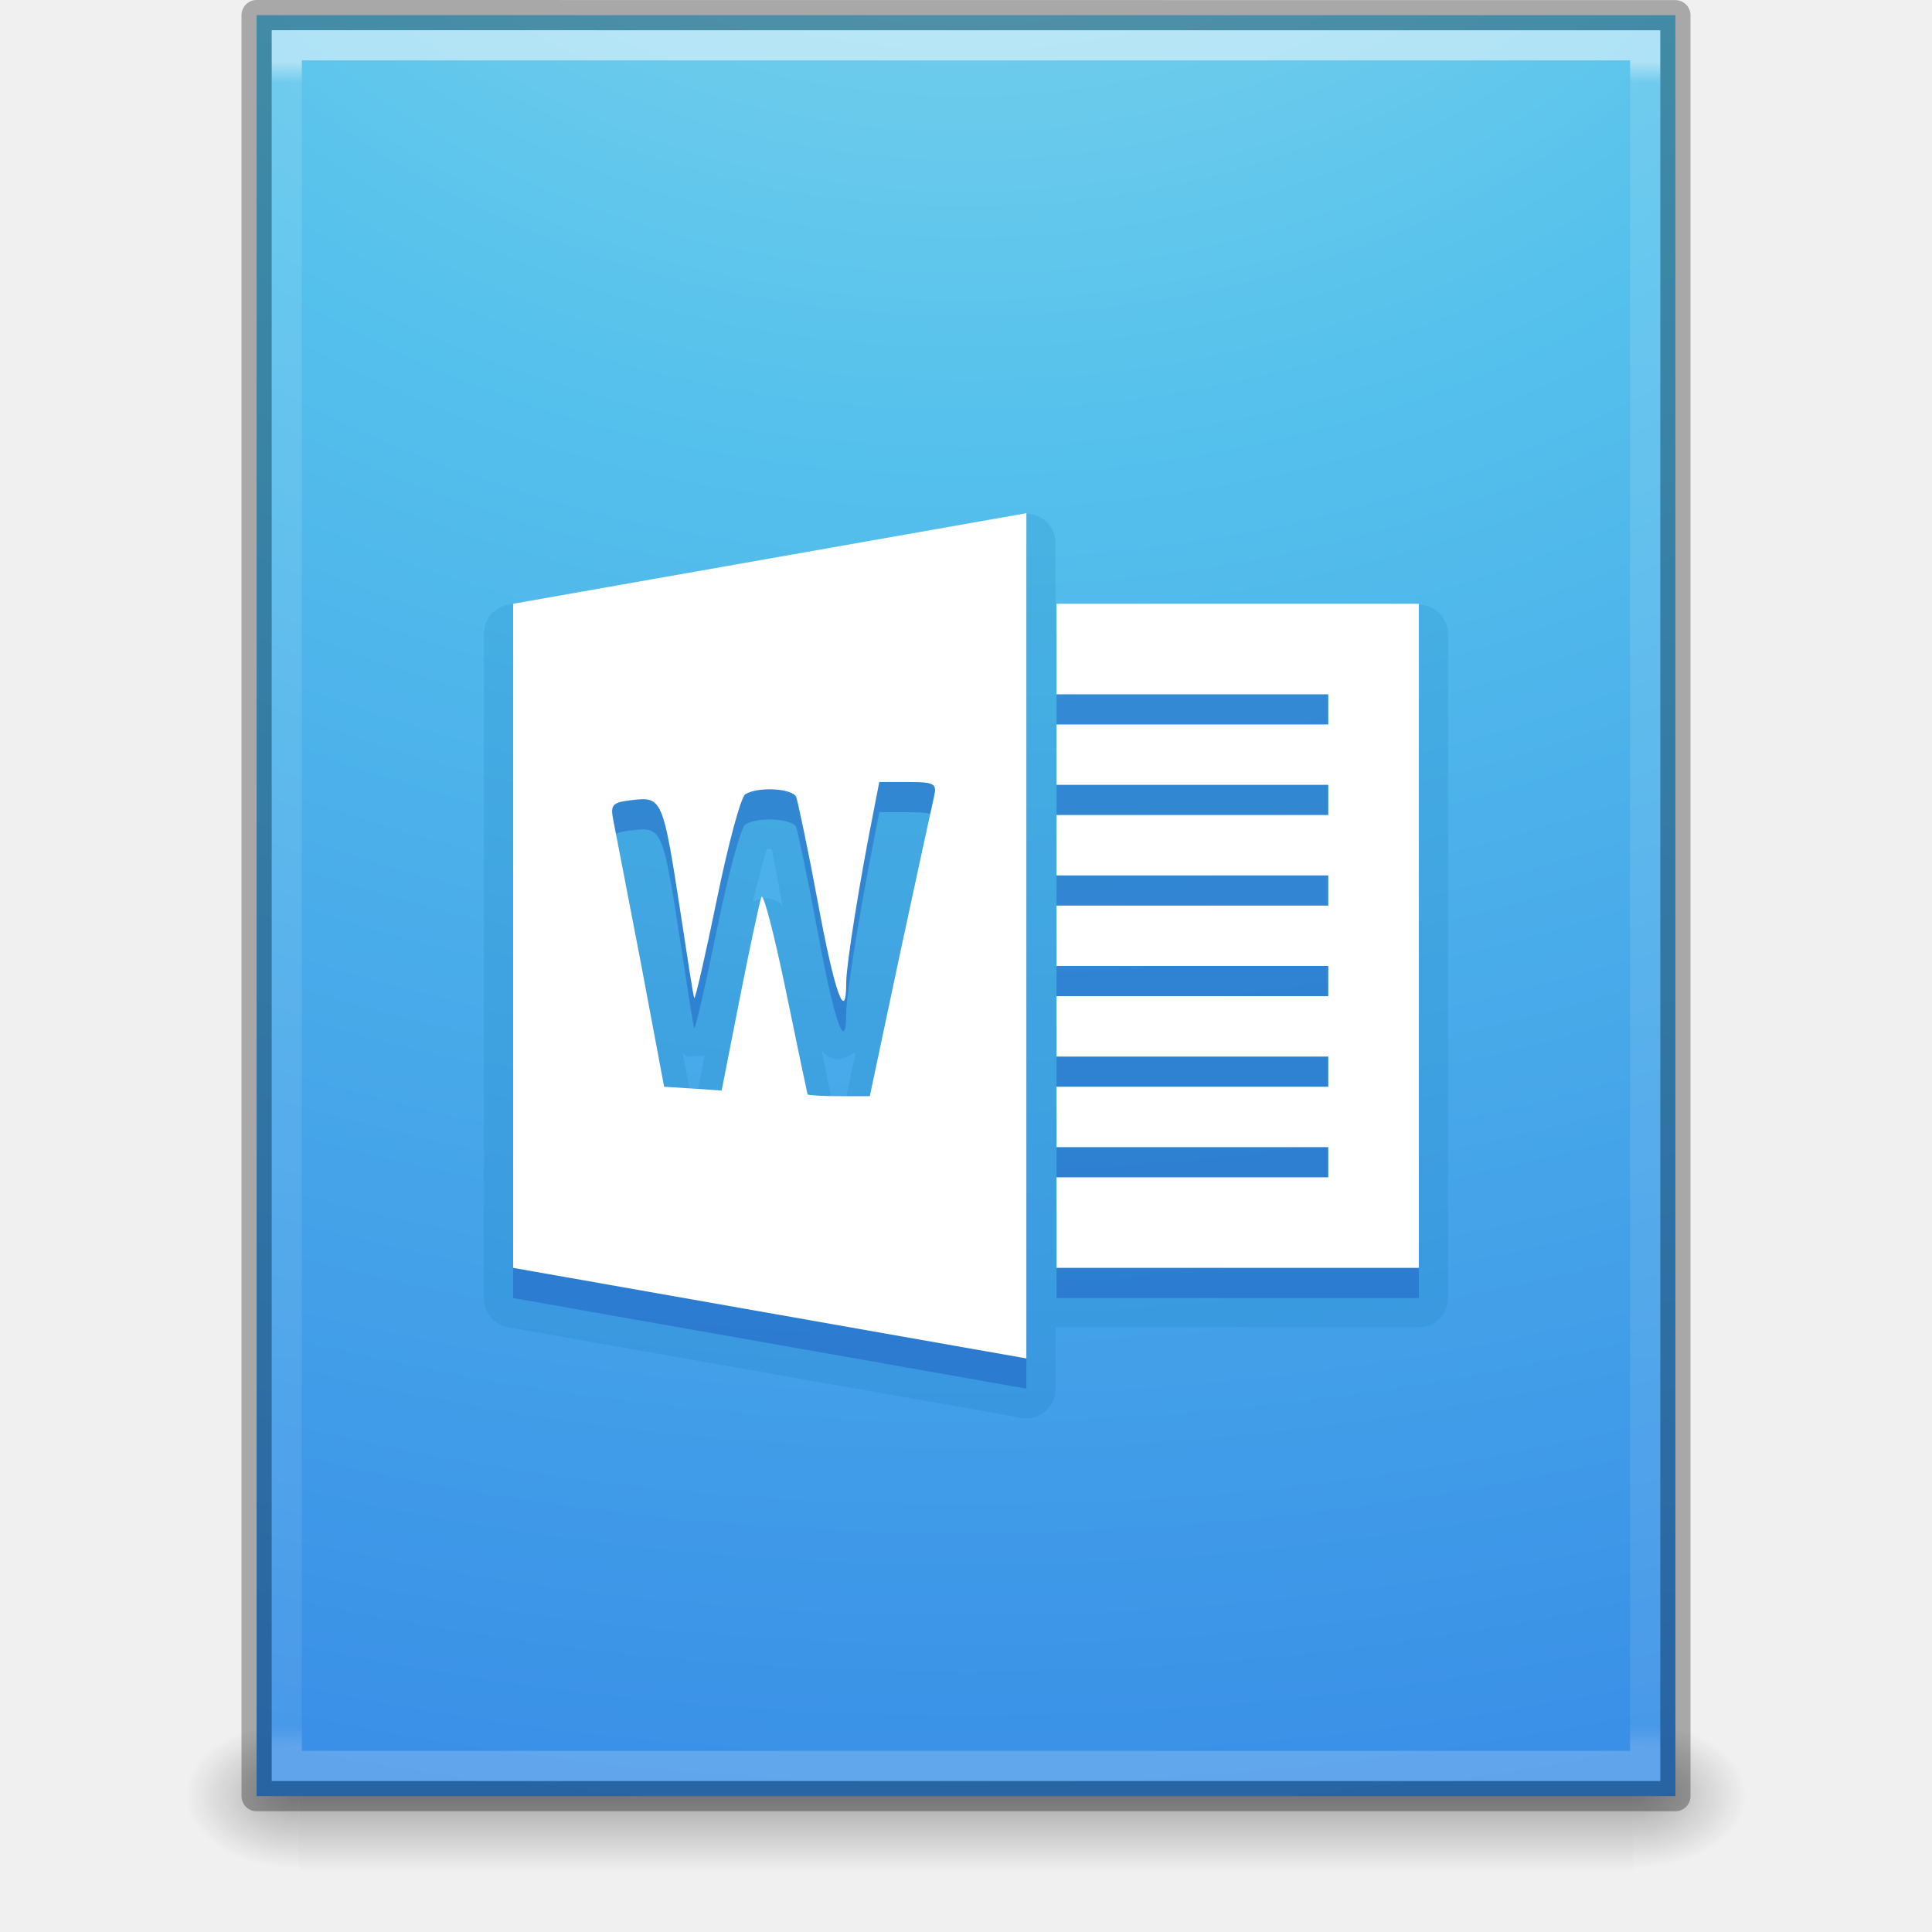
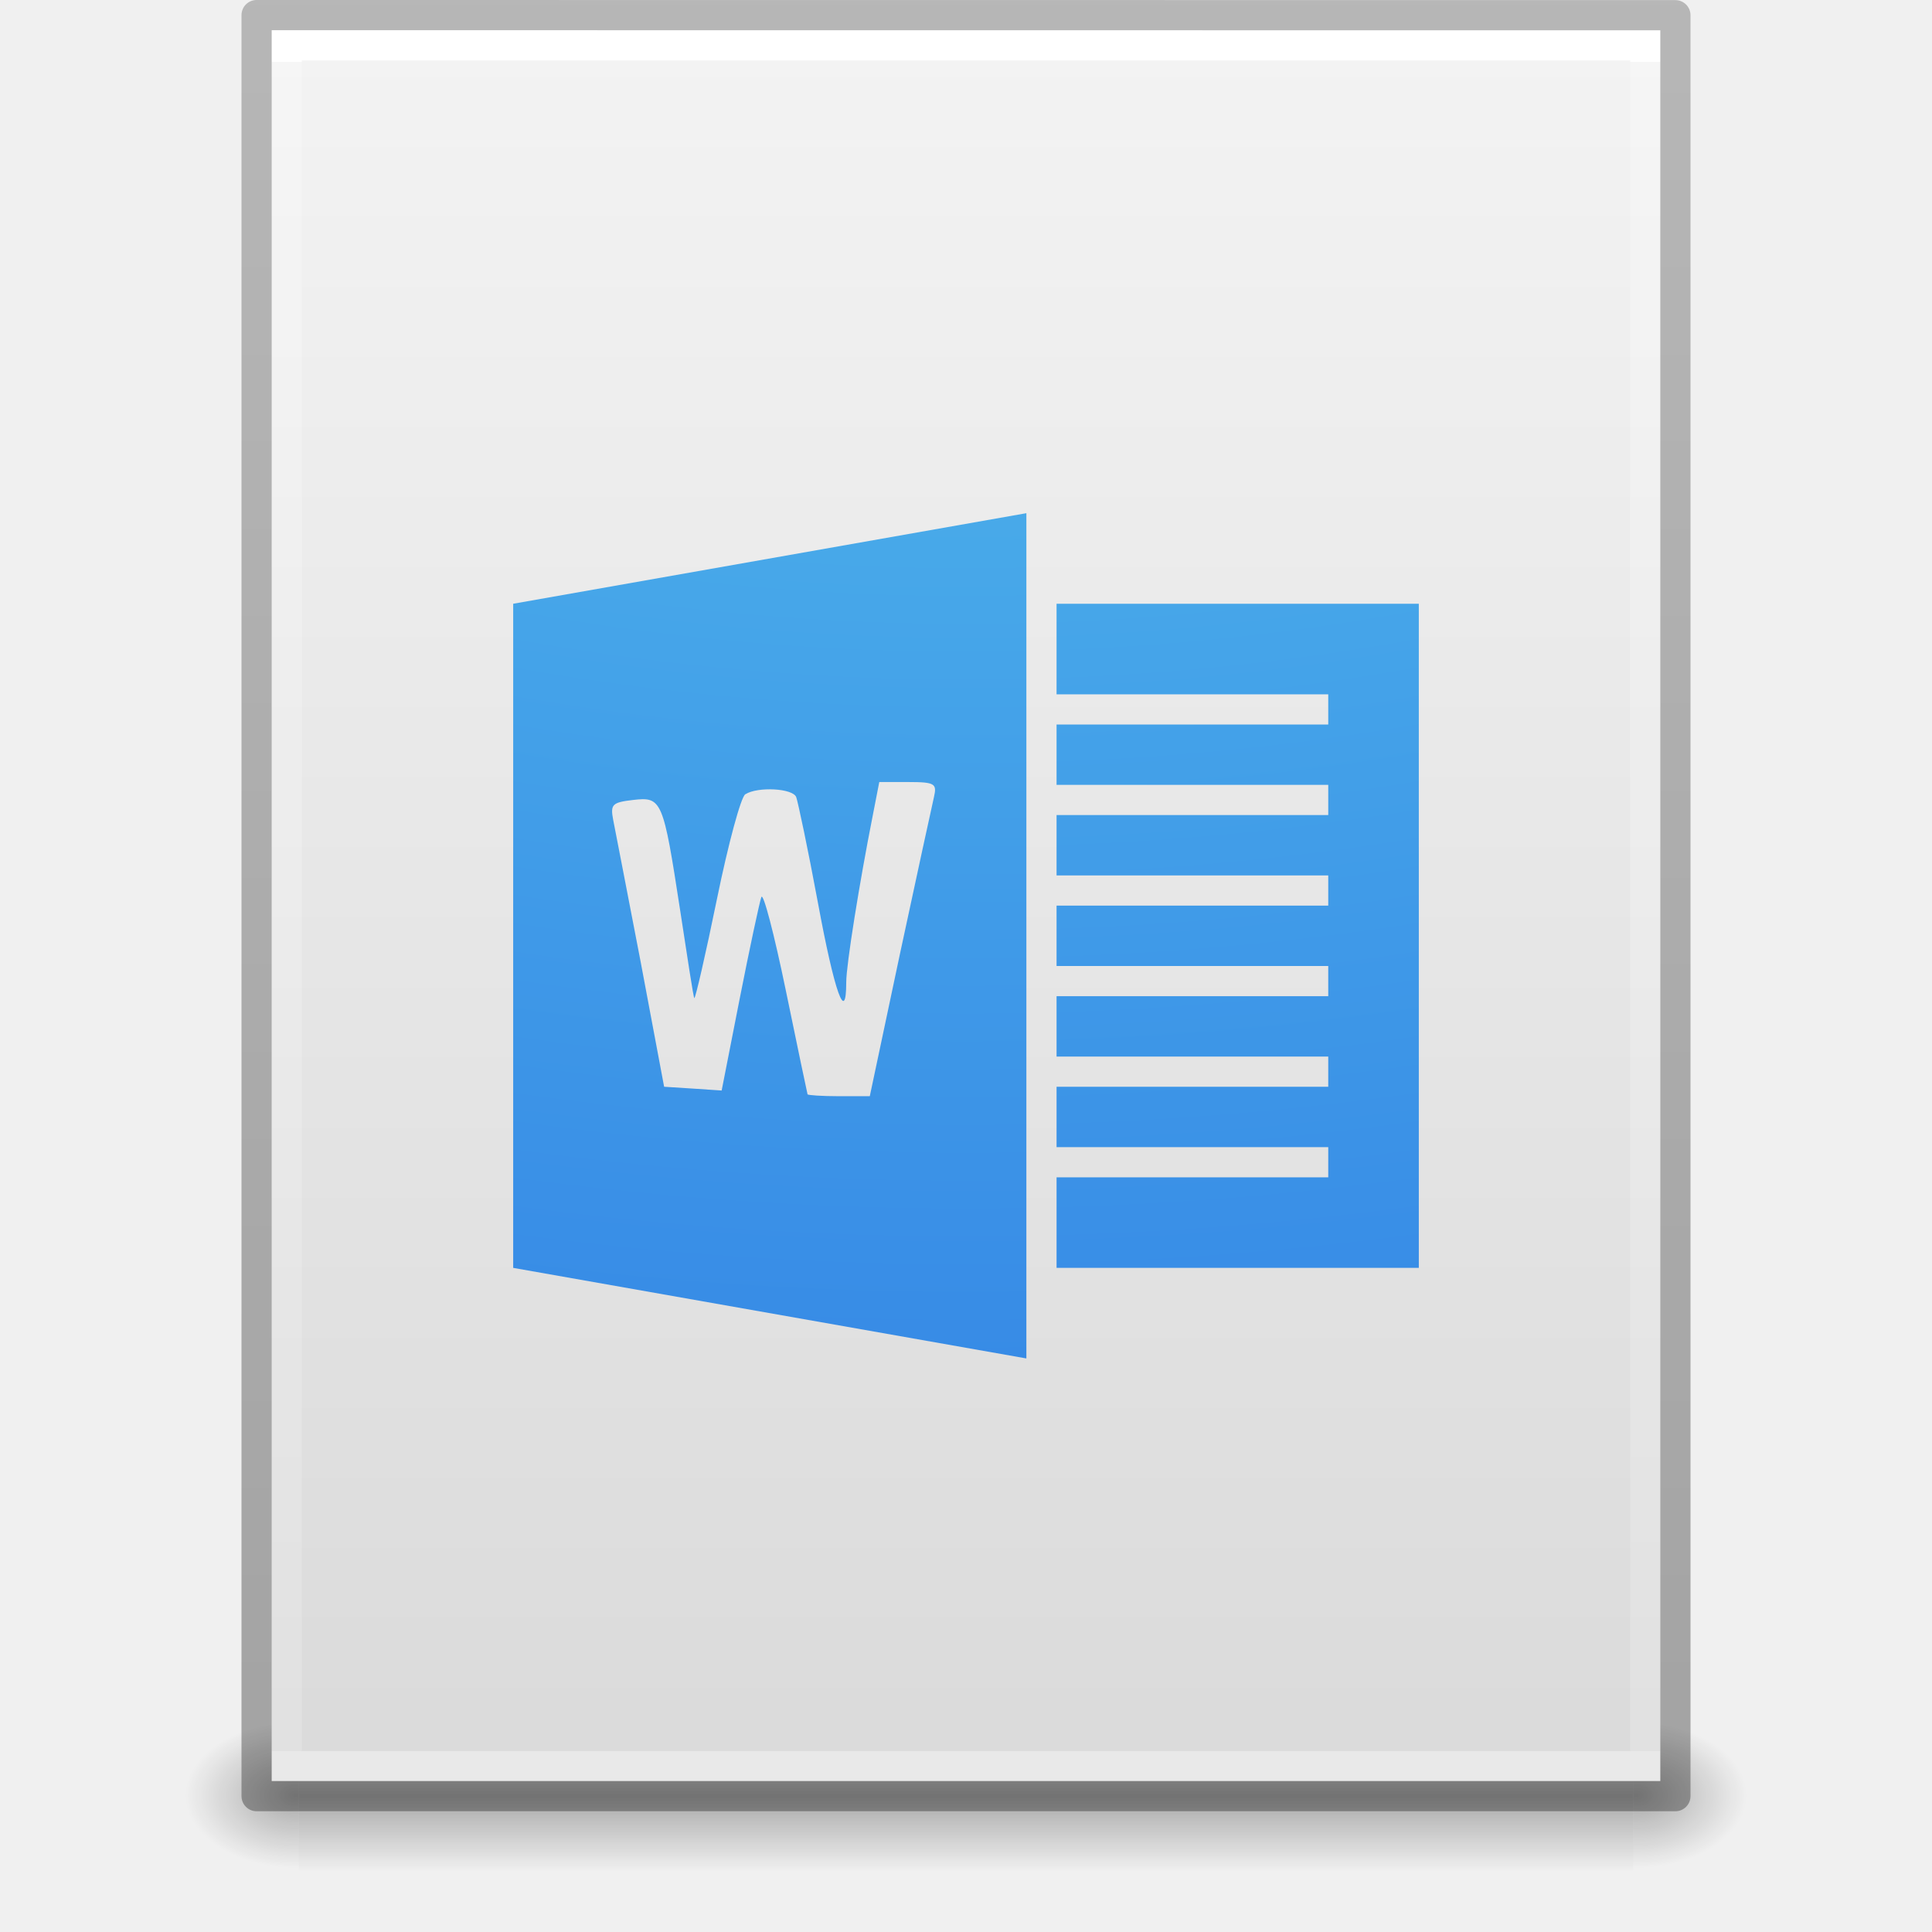
- <svg xmlns="http://www.w3.org/2000/svg" xmlns:xlink="http://www.w3.org/1999/xlink" version="1.1" width="64" height="64" id="svg3950">
-   <defs id="defs3952">
+ <svg xmlns="http://www.w3.org/2000/svg" xmlns:xlink="http://www.w3.org/1999/xlink" version="1.1" width="64" height="64" id="svg3844">
+   <defs id="defs3846">
+     <linearGradient x1="-51.786" y1="50.786" x2="-51.786" y2="2.906" id="linearGradient3033" xlink:href="#linearGradient3104-6" gradientUnits="userSpaceOnUse" gradientTransform="matrix(1.084352,0,0,1.199737,79.55086,-4.16286)" />
+     <linearGradient id="linearGradient3104-6">
+       <stop id="stop3106-3" style="stop-color:#000000;stop-opacity:0.318" offset="0" />
+       <stop id="stop3108-9" style="stop-color:#000000;stop-opacity:0.24" offset="1" />
+     </linearGradient>
+     <linearGradient x1="24" y1="5.864" x2="24" y2="42.176" id="linearGradient3093" xlink:href="#linearGradient3977-4" gradientUnits="userSpaceOnUse" gradientTransform="matrix(1.216216,0,0,1.540538,2.810818,-6.97295)" />
    <linearGradient id="linearGradient3977-4">
      <stop id="stop3979-7" style="stop-color:#ffffff;stop-opacity:1" offset="0" />
-       <stop id="stop3981-6" style="stop-color:#ffffff;stop-opacity:0.235" offset="0.012" />
-       <stop id="stop3983-5" style="stop-color:#ffffff;stop-opacity:0.157" offset="0.988" />
+       <stop id="stop3981-6" style="stop-color:#ffffff;stop-opacity:0.235" offset="0" />
+       <stop id="stop3983-5" style="stop-color:#ffffff;stop-opacity:0.157" offset="1" />
      <stop id="stop3985-6" style="stop-color:#ffffff;stop-opacity:0.392" offset="1" />
    </linearGradient>
+     <linearGradient x1="25.132" y1="0.985" x2="25.132" y2="47.013" id="linearGradient3096" xlink:href="#linearGradient3600-9" gradientUnits="userSpaceOnUse" gradientTransform="matrix(1.314283,0,0,1.260239,0.4572141,-2.17932)" />
+     <linearGradient id="linearGradient3600-9">
+       <stop id="stop3602-3" style="stop-color:#f4f4f4;stop-opacity:1" offset="0" />
+       <stop id="stop3604-7" style="stop-color:#dbdbdb;stop-opacity:1" offset="1" />
+     </linearGradient>
+     <radialGradient cx="605.714" cy="486.648" r="117.143" fx="605.714" fy="486.648" id="radialGradient3153" xlink:href="#linearGradient5060" gradientUnits="userSpaceOnUse" gradientTransform="matrix(0.03132633,0,0,0.02058823,35.22086,49.45142)" />
+     <linearGradient id="linearGradient5060">
+       <stop id="stop5062" style="stop-color:#000000;stop-opacity:1" offset="0" />
+       <stop id="stop5064" style="stop-color:#000000;stop-opacity:0" offset="1" />
+     </linearGradient>
+     <radialGradient cx="605.714" cy="486.648" r="117.143" fx="605.714" fy="486.648" id="radialGradient3156" xlink:href="#linearGradient5060" gradientUnits="userSpaceOnUse" gradientTransform="matrix(-0.03132632,0,0,0.02058823,28.77914,49.45142)" />
+     <linearGradient id="linearGradient5048">
+       <stop id="stop5050" style="stop-color:#000000;stop-opacity:0" offset="0" />
+       <stop id="stop5056" style="stop-color:#000000;stop-opacity:1" offset="0.5" />
+       <stop id="stop5052" style="stop-color:#000000;stop-opacity:0" offset="1" />
+     </linearGradient>
+     <linearGradient x1="302.857" y1="366.648" x2="302.857" y2="609.505" id="linearGradient3842" xlink:href="#linearGradient5048" gradientUnits="userSpaceOnUse" gradientTransform="matrix(0.09153846,0,0,0.02058823,-1.084616,49.45142)" />
+     <radialGradient cx="5.649" cy="9.957" r="12.672" fx="5.119" fy="9.957" id="radialGradient3107" xlink:href="#linearGradient2867-449-88-871-390-598-476-591-434-148-57-177-8-3" gradientUnits="userSpaceOnUse" gradientTransform="matrix(-2.1710338e-7,8.851372,-10.86666,-2.6569437e-7,140.1861,-80.7087)" />
    <linearGradient id="linearGradient2867-449-88-871-390-598-476-591-434-148-57-177-8-3">
      <stop id="stop3750-1-0" style="stop-color:#90dbec;stop-opacity:1" offset="0" />
      <stop id="stop3752-3-7" style="stop-color:#55c1ec;stop-opacity:1" offset="0.262" />
      <stop id="stop3754-1-8" style="stop-color:#3689e6;stop-opacity:1" offset="0.705" />
      <stop id="stop3756-1-6" style="stop-color:#2b63a0;stop-opacity:1" offset="1" />
    </linearGradient>
-     <linearGradient id="linearGradient5060">
-       <stop id="stop5062" style="stop-color:#000000;stop-opacity:1" offset="0" />
-       <stop id="stop5064" style="stop-color:#000000;stop-opacity:0" offset="1" />
-     </linearGradient>
-     <linearGradient id="linearGradient5048">
-       <stop id="stop5050" style="stop-color:#000000;stop-opacity:0" offset="0" />
-       <stop id="stop5056" style="stop-color:#000000;stop-opacity:1" offset="0.5" />
-       <stop id="stop5052" style="stop-color:#000000;stop-opacity:0" offset="1" />
-     </linearGradient>
-     <linearGradient x1="24" y1="5.864" x2="24" y2="42.1" id="linearGradient3104" xlink:href="#linearGradient3977-4" gradientUnits="userSpaceOnUse" gradientTransform="matrix(1.216216,0,0,1.540538,2.810818,-6.97295)" />
-     <radialGradient cx="7.806" cy="9.957" r="12.672" fx="7.276" fy="9.957" id="radialGradient3107" xlink:href="#linearGradient2867-449-88-871-390-598-476-591-434-148-57-177-8-3" gradientUnits="userSpaceOnUse" gradientTransform="matrix(-2.1710338e-7,8.851372,-10.86666,-2.6569437e-7,140.1861,-80.7087)" />
-     <radialGradient cx="605.714" cy="486.648" r="117.143" fx="605.714" fy="486.648" id="radialGradient3110" xlink:href="#linearGradient5060" gradientUnits="userSpaceOnUse" gradientTransform="matrix(0.03132633,0,0,0.02058823,35.22086,49.45142)" />
-     <radialGradient cx="605.714" cy="486.648" r="117.143" fx="605.714" fy="486.648" id="radialGradient3113" xlink:href="#linearGradient5060" gradientUnits="userSpaceOnUse" gradientTransform="matrix(-0.03132632,0,0,0.02058823,28.77914,49.45142)" />
-     <linearGradient x1="302.857" y1="366.648" x2="302.857" y2="609.505" id="linearGradient3116" xlink:href="#linearGradient5048" gradientUnits="userSpaceOnUse" gradientTransform="matrix(0.09153846,0,0,0.02058823,-1.084616,49.45142)" />
-     <linearGradient x1="167.983" y1="13.399" x2="167.983" y2="54.78" id="linearGradient3512" xlink:href="#linearGradient5803-6" gradientUnits="userSpaceOnUse" gradientTransform="matrix(0.9952699,0,0,0.9478761,-109.2601,-44.3676)" />
-     <linearGradient id="linearGradient2867-449-88-871-390-598-476-591-434-148-57-177-8-3-5-6">
-       <stop id="stop3750-1-0-6-9" style="stop-color:#90dbec;stop-opacity:1" offset="0" />
-       <stop id="stop3752-3-7-8-3" style="stop-color:#55c1ec;stop-opacity:1" offset="0.262" />
-       <stop id="stop3754-1-8-5-8" style="stop-color:#3689e6;stop-opacity:1" offset="0.705" />
-       <stop id="stop3756-1-6-3-7" style="stop-color:#2b63a0;stop-opacity:1" offset="1" />
-     </linearGradient>
-     <radialGradient cx="7.739" cy="9.957" r="12.672" fx="7.209" fy="9.957" id="radialGradient3422-5" xlink:href="#linearGradient2867-449-88-871-390-598-476-591-434-148-57-177-8-3-5-6" gradientUnits="userSpaceOnUse" gradientTransform="matrix(0,8.46163,-16.44353,0,196.902,-80.46383)" />
-     <linearGradient x1="24" y1="5" x2="24" y2="43" id="linearGradient3448" xlink:href="#linearGradient3924-2-2-5-8" gradientUnits="userSpaceOnUse" gradientTransform="matrix(1.432432,0,0,1.436283,-2.378381,-2.470778)" />
-     <linearGradient id="linearGradient5803-6">
-       <stop id="stop5805-7" style="stop-color:#ffffff;stop-opacity:1" offset="0" />
-       <stop id="stop5807-8" style="stop-color:#e6f4f8;stop-opacity:1" offset="1" />
-     </linearGradient>
-     <linearGradient x1="25.058" y1="47.028" x2="25.058" y2="39.999" id="linearGradient6394" xlink:href="#linearGradient3702-501-757-8-4-1-1" gradientUnits="userSpaceOnUse" />
-     <linearGradient id="linearGradient3702-501-757-8-4-1-1">
-       <stop id="stop2895-8-9-9-1" style="stop-color:#181818;stop-opacity:0" offset="0" />
-       <stop id="stop2897-7-8-7-7" style="stop-color:#181818;stop-opacity:1" offset="0.5" />
-       <stop id="stop2899-4-5-1-5" style="stop-color:#181818;stop-opacity:0" offset="1" />
-     </linearGradient>
-     <linearGradient id="linearGradient3688-464-309-9-2-4-2">
-       <stop id="stop2889-7-9-6-9" style="stop-color:#181818;stop-opacity:1" offset="0" />
-       <stop id="stop2891-6-6-1-7" style="stop-color:#181818;stop-opacity:0" offset="1" />
-     </linearGradient>
-     <radialGradient cx="4.993" cy="43.5" r="2.5" fx="4.993" fy="43.5" id="radialGradient3339-1-4" xlink:href="#linearGradient3688-464-309-9-2-4-2" gradientUnits="userSpaceOnUse" gradientTransform="matrix(2.003784,0,0,1.4,-20.01187,-104.4)" />
-     <linearGradient id="linearGradient3688-166-749-4-0-3-8">
-       <stop id="stop2883-4-0-1-8" style="stop-color:#181818;stop-opacity:1" offset="0" />
-       <stop id="stop2885-9-2-9-6" style="stop-color:#181818;stop-opacity:0" offset="1" />
-     </linearGradient>
-     <radialGradient cx="4.993" cy="43.5" r="2.5" fx="4.993" fy="43.5" id="radialGradient3337-2-2" xlink:href="#linearGradient3688-166-749-4-0-3-8" gradientUnits="userSpaceOnUse" gradientTransform="matrix(2.003784,0,0,1.4,27.98813,-17.4)" />
-     <linearGradient id="linearGradient3924-2-2-5-8">
-       <stop id="stop3926-9-4-9-6" style="stop-color:#ffffff;stop-opacity:1" offset="0" />
-       <stop id="stop3928-9-8-6-5" style="stop-color:#ffffff;stop-opacity:0.235" offset="0.063" />
-       <stop id="stop3930-3-5-1-7" style="stop-color:#ffffff;stop-opacity:0.157" offset="0.951" />
-       <stop id="stop3932-8-0-4-8" style="stop-color:#ffffff;stop-opacity:0.392" offset="1" />
-     </linearGradient>
  </defs>
-   <rect width="44.2" height="5" x="9.9" y="57" id="rect2879" style="opacity:0.3;fill:url(#linearGradient3116);fill-opacity:1;fill-rule:nonzero;stroke:none;stroke-width:1;marker:none;visibility:visible;display:inline;overflow:visible" />
-   <path d="m 9.9,57 c 0,0 0,5 0,5 -1.613,0.01 -3.9,-1.12 -3.9,-2.5 0,-1.38 1.8,-2.499 3.9,-2.499 z" id="path2881" style="opacity:0.3;fill:url(#radialGradient3113);fill-opacity:1;fill-rule:nonzero;stroke:none;stroke-width:1;marker:none;visibility:visible;display:inline;overflow:visible" />
-   <path d="m 54.1,57 c 0,0 0,5 0,5 C 55.713,62.01 58,60.88 58,59.5 c 0,-1.38 -1.8,-2.499 -3.9,-2.499 z" id="path2883" style="opacity:0.3;fill:url(#radialGradient3110);fill-opacity:1;fill-rule:nonzero;stroke:none;stroke-width:1;marker:none;visibility:visible;display:inline;overflow:visible" />
-   <path d="m 8.5,0.5 c 10.77,0 47,0.004 47,0.004 L 55.5,59.5 c 0,0 -31.333,0 -47,0 0,-19.667 0,-39.333 0,-59 z" id="path4160" style="color:#000000;fill:url(#radialGradient3107);fill-opacity:1;fill-rule:nonzero;stroke:none;stroke-width:1;marker:none;visibility:visible;display:inline;overflow:visible;enable-background:accumulate" />
-   <path d="m 54.5,58.5 -45,0 0,-57 45,0 z" id="rect6741-1-8" style="opacity:0.5;fill:none;stroke:url(#linearGradient3104);stroke-width:1;stroke-linecap:round;stroke-linejoin:miter;stroke-miterlimit:4;stroke-opacity:1;stroke-dasharray:none;stroke-dashoffset:0" />
-   <path d="m 8.5,0.5 c 10.77,0 47,0.004 47,0.004 l 4.9e-5,58.996 c 0,0 -31.333,0 -47,0 0,-19.667 0,-39.333 0,-59 z" id="path4160-6-1" style="opacity:0.3;fill:none;stroke:#000000;stroke-width:1;stroke-linecap:butt;stroke-linejoin:round;stroke-miterlimit:4;stroke-opacity:1;stroke-dasharray:none;stroke-dashoffset:0;display:inline" />
-   <path d="m 33.844,17.031 -17,3 A 0.97,0.97 0 0 0 16.031,21 l 0,22 a 0.97,0.97 0 0 0 0.812,0.969 l 17,3 A 0.97,0.97 0 0 0 34.969,46 l 0,-2.031 a 0.97,0.97 0 0 0 0.031,0 l 12,0 A 0.97,0.97 0 0 0 47.969,43 l 0,-22 A 0.97,0.97 0 0 0 47,20.031 l -12,0 a 0.97,0.97 0 0 0 -0.031,0 l 0,-2.031 a 0.97,0.97 0 0 0 -1.125,-0.969 z M 25.406,28.125 c 0.074,-0.015 0.056,0.004 0.156,0 0.038,0.173 0.073,0.374 0.125,0.625 0.075,0.359 0.159,0.879 0.25,1.344 -0.056,-0.113 -0.073,-0.26 -0.531,-0.344 -0.158,-0.029 -0.301,0.065 -0.469,0.125 0.098,-0.422 0.227,-0.902 0.312,-1.219 0.063,-0.233 0.109,-0.384 0.156,-0.531 z m 1.812,6.656 c 0.071,0.096 0.111,0.187 0.375,0.281 0.235,0.084 0.501,-0.07 0.75,-0.188 l -0.312,1.469 -0.25,0 c -0.1,0 -0.16,0.002 -0.25,0 -0.023,-0.111 -0.034,-0.178 -0.062,-0.312 -0.067,-0.322 -0.162,-0.825 -0.25,-1.25 z m -4.594,0.125 c 0.071,0.04 0.156,0.094 0.156,0.094 2.93e-4,7.1e-5 0.531,-0.031 0.531,-0.031 4e-5,-1.4e-5 0.024,-0.027 0.031,-0.031 l -0.219,1.156 -0.094,0 -0.188,0 -0.219,-1.188 z" id="path4138" style="opacity:0.15;color:#000000;fill:#0974ae;fill-opacity:1;fill-rule:nonzero;stroke:none;stroke-width:1;marker:none;visibility:visible;display:inline;overflow:visible;enable-background:accumulate" />
-   <path d="m 34,18 -17,3 0,22 17,3 0,-28 z m 1,3 0,3 9,0 0,1 -9,0 0,2 9,0 0,1 -9,0 0,2 9,0 0,1 -9,0 0,2 9,0 0,1 -9,0 0,2 9,0 0,1 -9,0 0,2 9,0 0,1 -9,0 0,3 12,0 0,-22 -12,0 z m -5.875,5.906 0.969,0 c 0.889,0 0.945,0.059 0.844,0.5 -0.06,0.262 -0.569,2.594 -1.125,5.188 l -1,4.719 -1.031,0 c -0.562,0 -1.02,-0.033 -1.031,-0.062 -0.011,-0.029 -0.334,-1.572 -0.719,-3.438 -0.385,-1.865 -0.75,-3.269 -0.812,-3.094 -0.062,0.175 -0.391,1.708 -0.719,3.375 L 23.906,37.125 22.969,37.062 22,37 21.219,32.844 C 20.783,30.57 20.371,28.465 20.312,28.156 20.215,27.646 20.282,27.58 20.969,27.5 c 0.957,-0.112 0.998,-0.013 1.562,3.656 0.241,1.568 0.436,2.874 0.469,2.906 0.033,0.033 0.376,-1.454 0.75,-3.281 0.374,-1.828 0.793,-3.377 0.938,-3.469 0.415,-0.263 1.579,-0.198 1.688,0.094 0.054,0.146 0.39,1.722 0.719,3.5 0.55,2.975 0.936,4.058 0.938,2.625 6.38e-4,-0.572 0.44,-3.305 0.875,-5.5 l 0.219,-1.125 z" id="rect3139-6" style="opacity:0.3;color:#000000;fill:#0935ae;fill-opacity:1;fill-rule:nonzero;stroke:none;stroke-width:1;marker:none;visibility:visible;display:inline;overflow:visible;enable-background:accumulate" />
-   <path d="m 34,17 -17,3 0,22 17,3 0,-28 z m 1,3 0,3 9,0 0,1 -9,0 0,2 9,0 0,1 -9,0 0,2 9,0 0,1 -9,0 0,2 9,0 0,1 -9,0 0,2 9,0 0,1 -9,0 0,2 9,0 0,1 -9,0 0,3 12,0 0,-22 -12,0 z m -5.875,5.906 0.969,0 c 0.889,0 0.945,0.059 0.844,0.5 -0.06,0.262 -0.569,2.594 -1.125,5.188 l -1,4.719 -1.031,0 c -0.562,0 -1.02,-0.033 -1.031,-0.062 -0.011,-0.029 -0.334,-1.572 -0.719,-3.438 -0.385,-1.865 -0.75,-3.269 -0.812,-3.094 -0.062,0.175 -0.391,1.708 -0.719,3.375 L 23.906,36.125 22.969,36.062 22,36 21.219,31.844 c -0.436,-2.273 -0.847,-4.379 -0.906,-4.688 -0.097,-0.51 -0.031,-0.576 0.656,-0.656 0.957,-0.112 0.998,-0.013 1.562,3.656 0.241,1.568 0.436,2.874 0.469,2.906 0.033,0.033 0.376,-1.454 0.75,-3.281 0.374,-1.828 0.793,-3.377 0.938,-3.469 0.415,-0.263 1.579,-0.198 1.688,0.094 0.054,0.146 0.39,1.722 0.719,3.5 0.55,2.975 0.936,4.058 0.938,2.625 6.38e-4,-0.572 0.44,-3.305 0.875,-5.5 l 0.219,-1.125 z" id="rect3139" style="color:#000000;fill:#ffffff;fill-opacity:1;fill-rule:nonzero;stroke:none;stroke-width:1;marker:none;visibility:visible;display:inline;overflow:visible;enable-background:accumulate" />
+   <g id="layer1">
+     <rect width="44.2" height="5" x="9.9" y="57" id="rect2879" style="opacity:0.3;fill:url(#linearGradient3842);fill-opacity:1;fill-rule:nonzero;stroke:none;stroke-width:1;marker:none;visibility:visible;display:inline;overflow:visible" />
+     <path d="m 9.9,57 c 0,0 0,5 0,5 -1.613,0.01 -3.9,-1.12 -3.9,-2.5 0,-1.38 1.8,-2.499 3.9,-2.499 z" id="path2881" style="opacity:0.3;fill:url(#radialGradient3156);fill-opacity:1;fill-rule:nonzero;stroke:none;stroke-width:1;marker:none;visibility:visible;display:inline;overflow:visible" />
+     <path d="m 54.1,57 c 0,0 0,5 0,5 C 55.713,62.01 58,60.88 58,59.5 c 0,-1.38 -1.8,-2.499 -3.9,-2.499 z" id="path2883" style="opacity:0.3;fill:url(#radialGradient3153);fill-opacity:1;fill-rule:nonzero;stroke:none;stroke-width:1;marker:none;visibility:visible;display:inline;overflow:visible" />
+     <path d="m 9,1 c 10.541,0 46,0.004 46,0.004 L 55,59 c 0,0 -30.667,0 -46,0 0,-19.333 0,-38.666 0,-58 z" id="path4160-6" style="fill:url(#linearGradient3096);fill-opacity:1;stroke:none;display:inline" />
+     <path d="m 54.5,58.5 -45,0 0,-57 45,0 z" id="rect6741-1-8" style="fill:none;stroke:url(#linearGradient3093);stroke-width:1;stroke-linecap:round;stroke-linejoin:miter;stroke-miterlimit:4;stroke-opacity:1;stroke-dasharray:none;stroke-dashoffset:0" />
+     <path d="m 8.5,0.5 c 10.77,0 47,0.004 47,0.004 l 4.9e-5,58.996 c 0,0 -31.333,0 -47,0 0,-19.667 0,-39.333 0,-59 z" id="path4160-6-1" style="fill:none;stroke:url(#linearGradient3033);stroke-width:1;stroke-linecap:butt;stroke-linejoin:round;stroke-miterlimit:4;stroke-opacity:1;stroke-dasharray:none;stroke-dashoffset:0;display:inline" />
+   </g>
+   <path d="m 34,17 -17,3 0,22 17,3 0,-28 z m 1,3 0,3 9,0 0,1 -9,0 0,2 9,0 0,1 -9,0 0,2 9,0 0,1 -9,0 0,2 9,0 0,1 -9,0 0,2 9,0 0,1 -9,0 0,2 9,0 0,1 -9,0 0,3 12,0 0,-22 -12,0 z m -5.875,5.906 0.969,0 c 0.889,0 0.945,0.059 0.844,0.5 -0.06,0.262 -0.569,2.594 -1.125,5.188 l -1,4.719 -1.031,0 c -0.562,0 -1.02,-0.033 -1.031,-0.062 -0.011,-0.029 -0.334,-1.572 -0.719,-3.438 -0.385,-1.865 -0.75,-3.269 -0.812,-3.094 -0.062,0.175 -0.391,1.708 -0.719,3.375 L 23.906,36.125 22.969,36.062 22,36 21.219,31.844 C 20.783,29.57 20.371,27.465 20.312,27.156 20.215,26.646 20.282,26.58 20.969,26.5 c 0.957,-0.112 0.998,-0.013 1.562,3.656 0.241,1.568 0.436,2.874 0.469,2.906 0.033,0.033 0.376,-1.454 0.75,-3.281 0.374,-1.828 0.793,-3.377 0.938,-3.469 0.415,-0.263 1.579,-0.198 1.688,0.094 0.054,0.146 0.39,1.722 0.719,3.5 0.55,2.975 0.936,4.058 0.938,2.625 6.38e-4,-0.572 0.44,-3.305 0.875,-5.5 l 0.219,-1.125 z" id="rect3139" style="color:#000000;clip-rule:nonzero;display:inline;overflow:visible;visibility:visible;opacity:1;isolation:auto;mix-blend-mode:normal;color-interpolation:sRGB;color-interpolation-filters:linearRGB;solid-color:#000000;solid-opacity:1;fill:url(#radialGradient3107);fill-opacity:1;fill-rule:nonzero;stroke:none;stroke-width:1;stroke-linecap:butt;stroke-linejoin:miter;stroke-miterlimit:4;stroke-dasharray:none;stroke-dashoffset:0;stroke-opacity:1;marker:none;color-rendering:auto;image-rendering:auto;shape-rendering:auto;text-rendering:auto;enable-background:accumulate" />
</svg>
